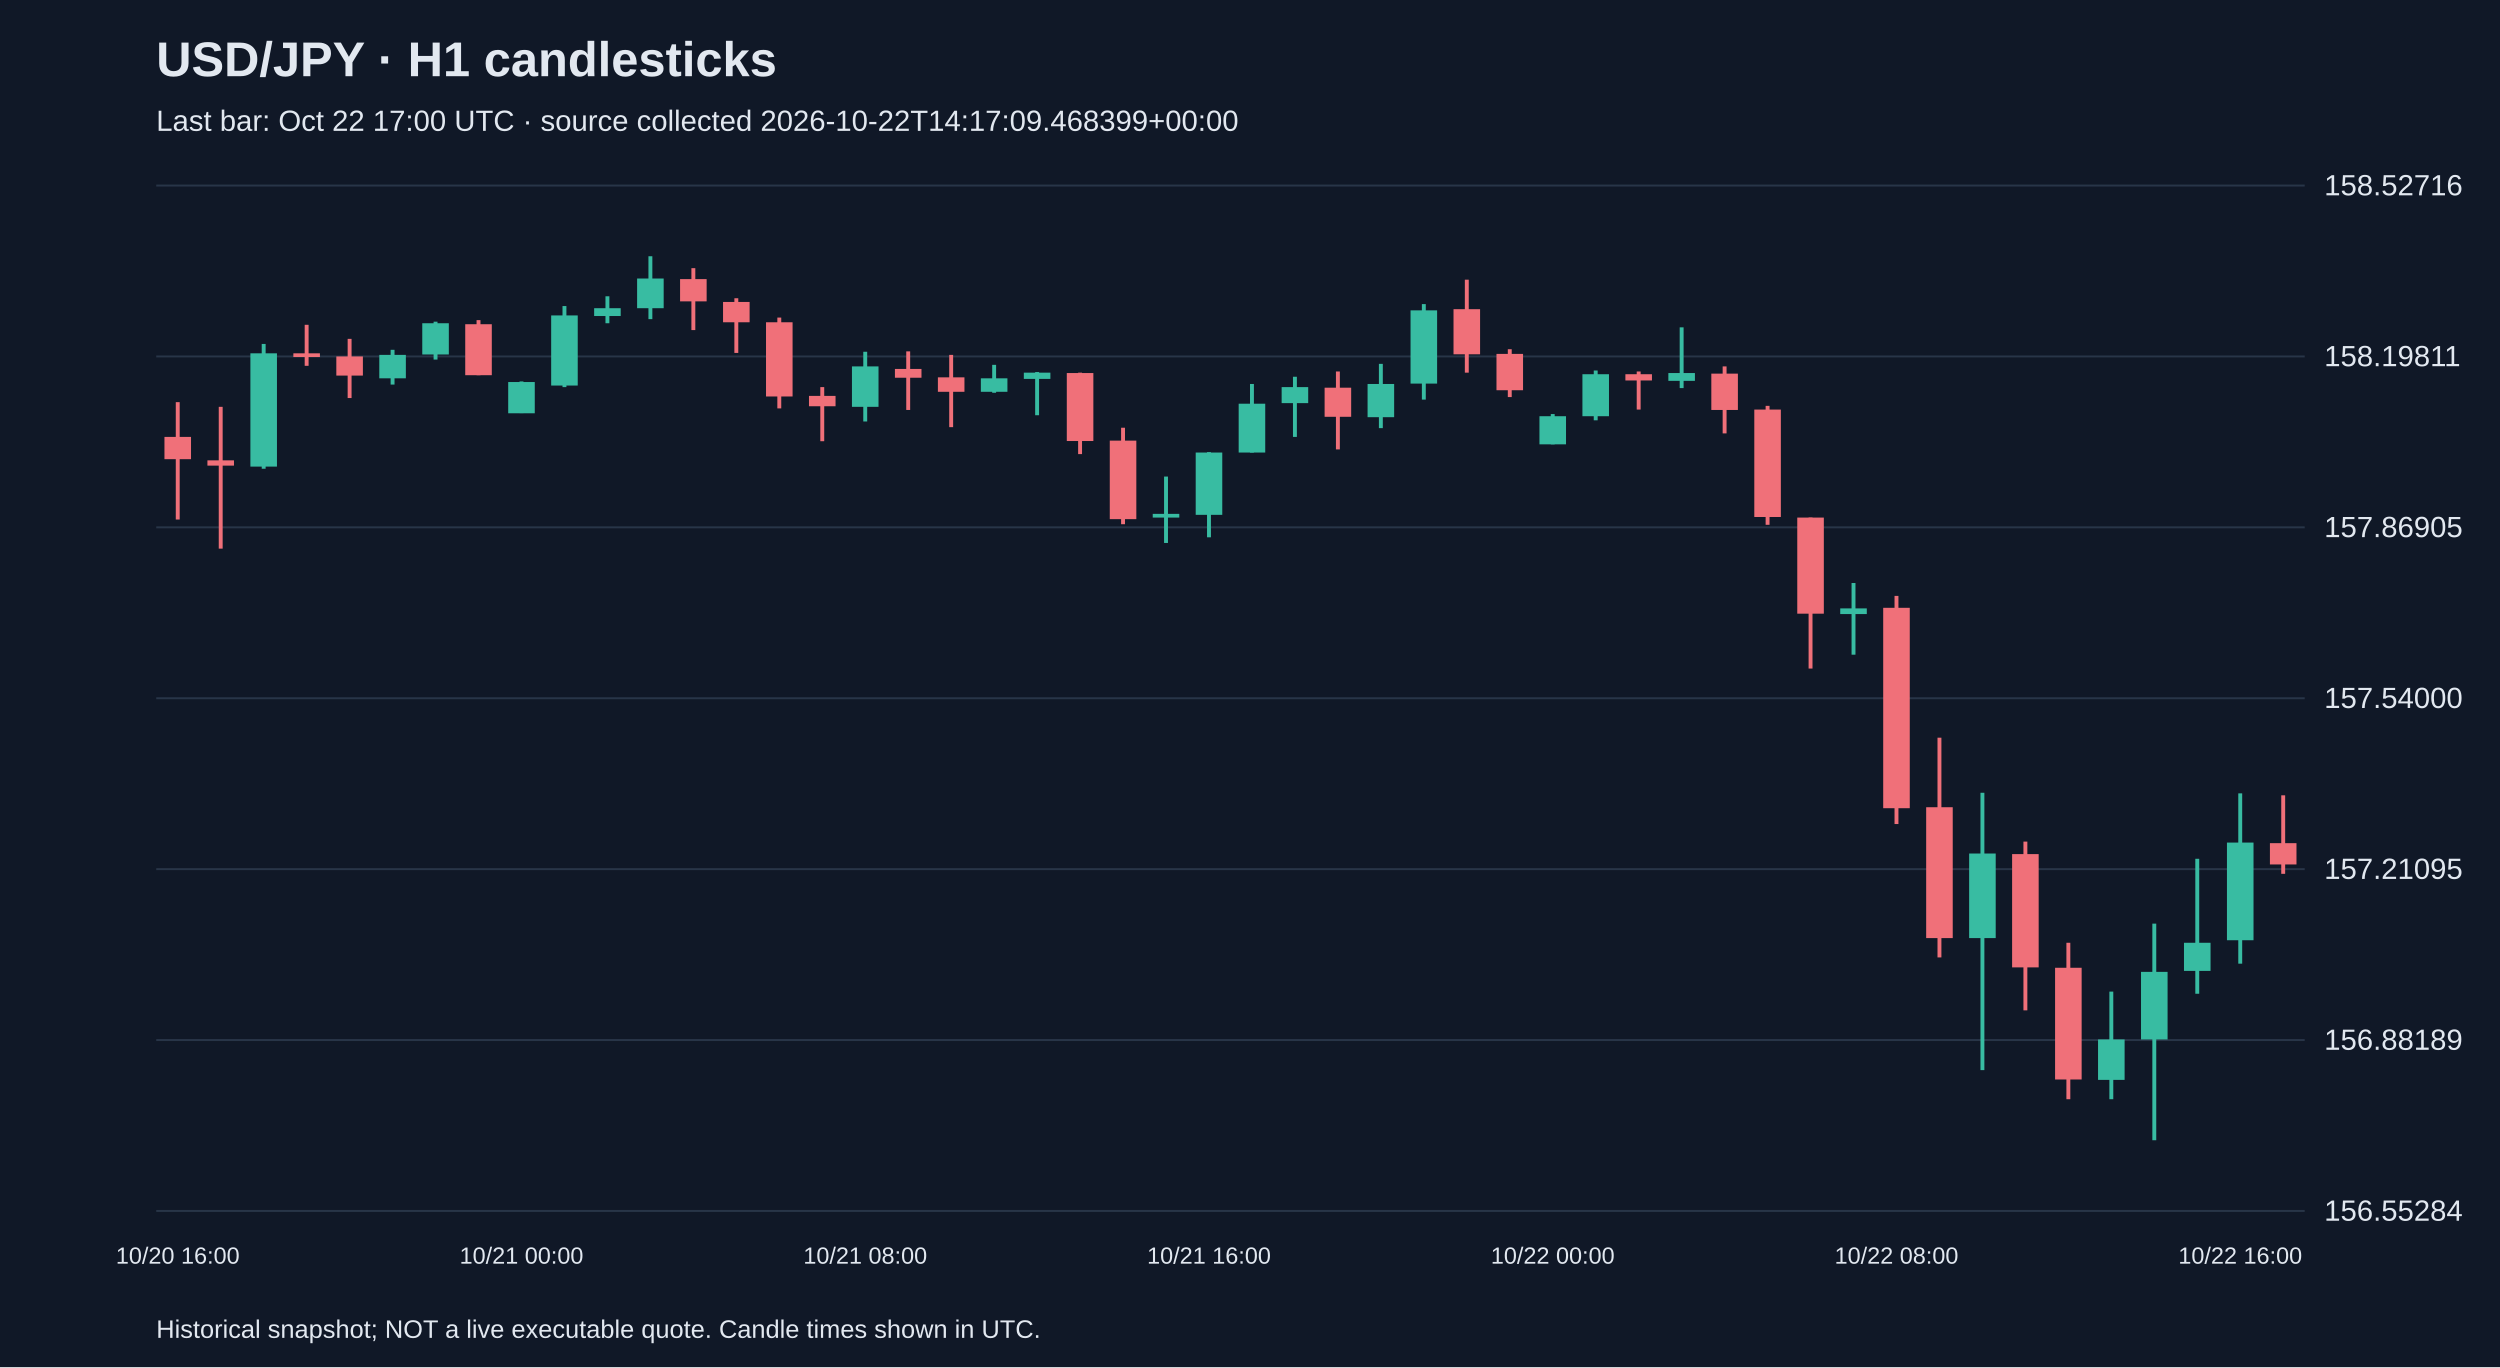
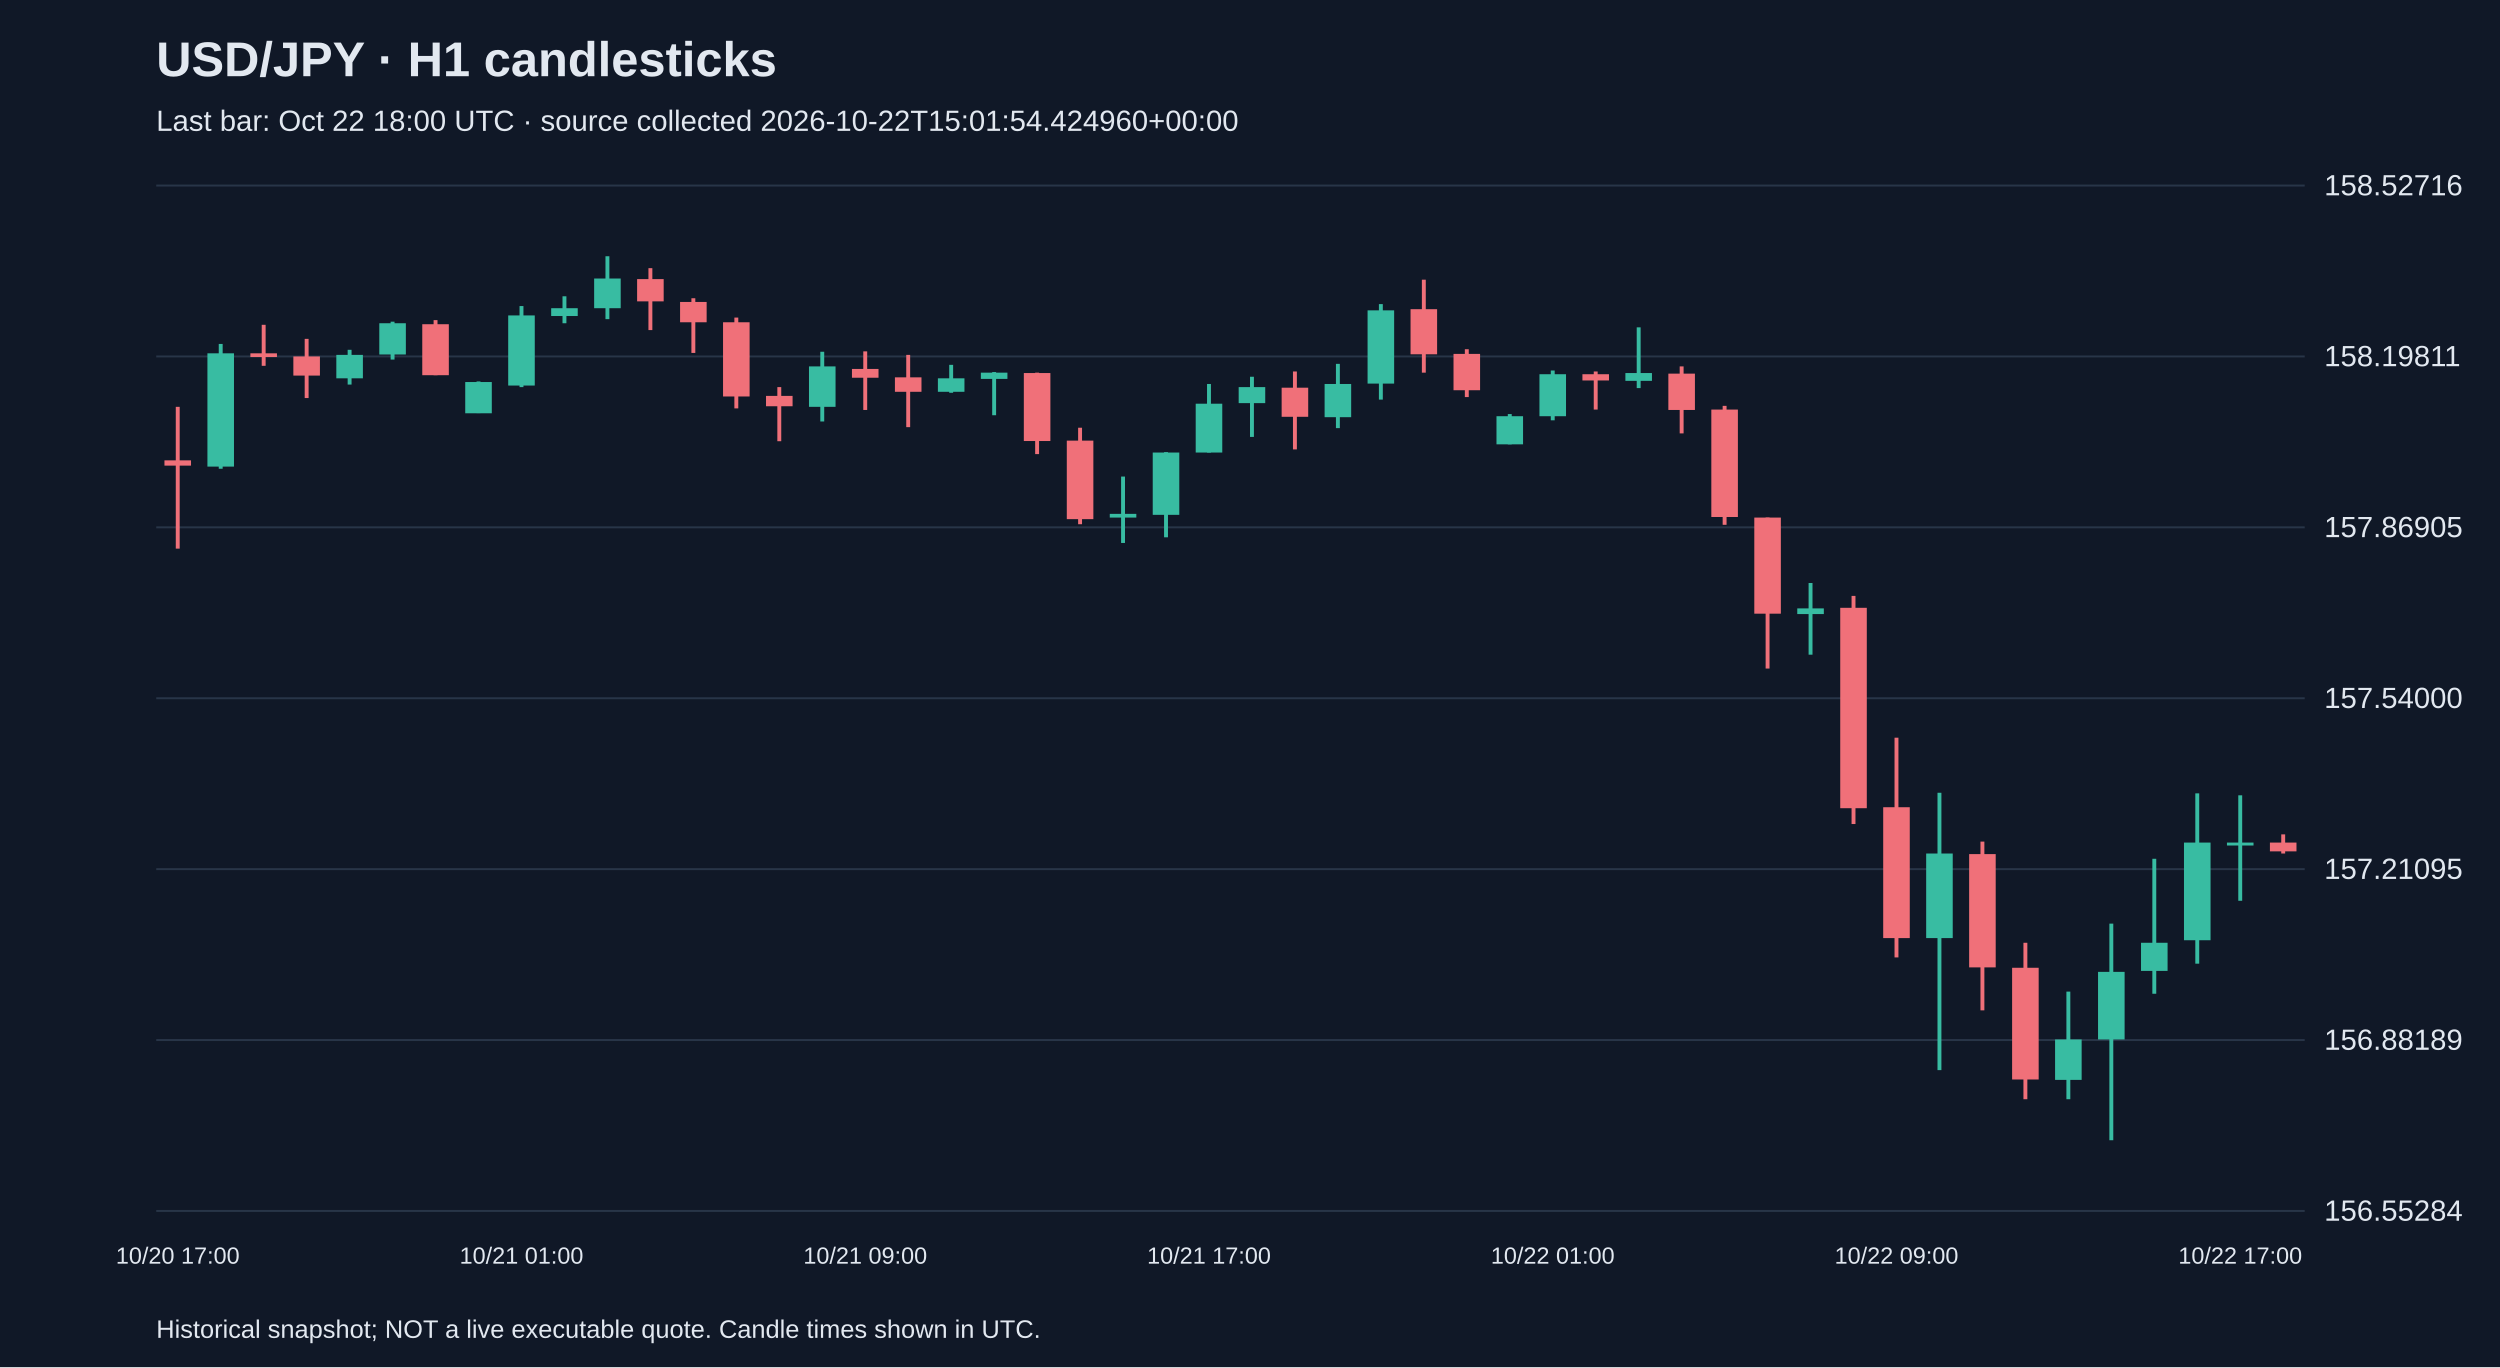
<svg xmlns="http://www.w3.org/2000/svg" viewBox="0 0 1280 700">
  <rect width="100%" height="100%" fill="#101827" />
  <style>text{font-family:Arial,sans-serif;fill:#e2e8f0}</style>
  <text x="80" y="39" font-size="25" font-weight="bold">USD/JPY · H1 candlesticks</text>
-   <text x="80" y="67" font-size="15" fill="#a6b1c5">Last bar: Oct 22 17:00 UTC · source collected 2026-10-22T14:17:09.468399+00:00</text>
+   <text x="80" y="67" font-size="15" fill="#a6b1c5">Last bar: Oct 22 18:00 UTC · source collected 2026-10-22T15:01:54.424960+00:00</text>
  <line x1="80" y1="620.0" x2="1180" y2="620.0" stroke="#283548" />
  <text x="1190" y="625.0" font-size="15">156.55284</text>
  <line x1="80" y1="532.5" x2="1180" y2="532.5" stroke="#283548" />
  <text x="1190" y="537.5" font-size="15">156.88189</text>
  <line x1="80" y1="445.0" x2="1180" y2="445.0" stroke="#283548" />
  <text x="1190" y="450.0" font-size="15">157.21095</text>
  <line x1="80" y1="357.5" x2="1180" y2="357.5" stroke="#283548" />
  <text x="1190" y="362.5" font-size="15">157.54000</text>
  <line x1="80" y1="270.0" x2="1180" y2="270.0" stroke="#283548" />
  <text x="1190" y="275.0" font-size="15">157.86905</text>
  <line x1="80" y1="182.5" x2="1180" y2="182.5" stroke="#283548" />
  <text x="1190" y="187.5" font-size="15">158.19811</text>
  <line x1="80" y1="95.0" x2="1180" y2="95.0" stroke="#283548" />
  <text x="1190" y="100.0" font-size="15">158.52716</text>
-   <line x1="91.0" y1="205.9" x2="91.0" y2="266.0" stroke="#f07079" stroke-width="2" />
-   <rect x="84.2" y="223.7" width="13.6" height="11.4" fill="#f07079" />
-   <text x="91.0" y="647" text-anchor="middle" font-size="12">10/20 16:00</text>
-   <line x1="113.0" y1="208.3" x2="113.0" y2="280.9" stroke="#f07079" stroke-width="2" />
-   <rect x="106.2" y="235.7" width="13.6" height="2.7" fill="#f07079" />
-   <line x1="135.0" y1="176.1" x2="135.0" y2="240.0" stroke="#38bca2" stroke-width="2" />
-   <rect x="128.2" y="180.9" width="13.6" height="58.0" fill="#38bca2" />
-   <line x1="157.0" y1="166.3" x2="157.0" y2="187.3" stroke="#f07079" stroke-width="2" />
-   <rect x="150.2" y="180.9" width="13.6" height="1.9" fill="#f07079" />
-   <line x1="179.0" y1="173.5" x2="179.0" y2="203.8" stroke="#f07079" stroke-width="2" />
-   <rect x="172.2" y="182.5" width="13.6" height="9.8" fill="#f07079" />
-   <line x1="201.0" y1="179.1" x2="201.0" y2="196.9" stroke="#38bca2" stroke-width="2" />
-   <rect x="194.2" y="181.7" width="13.6" height="12.0" fill="#38bca2" />
-   <line x1="223.0" y1="164.7" x2="223.0" y2="184.1" stroke="#38bca2" stroke-width="2" />
-   <rect x="216.2" y="165.5" width="13.6" height="16.0" fill="#38bca2" />
-   <line x1="245.0" y1="163.9" x2="245.0" y2="192.1" stroke="#f07079" stroke-width="2" />
-   <rect x="238.2" y="166.0" width="13.6" height="26.1" fill="#f07079" />
-   <line x1="267.0" y1="195.3" x2="267.0" y2="211.5" stroke="#38bca2" stroke-width="2" />
-   <rect x="260.2" y="195.6" width="13.6" height="16.0" fill="#38bca2" />
-   <text x="267.0" y="647" text-anchor="middle" font-size="12">10/21 00:00</text>
-   <line x1="289.0" y1="156.7" x2="289.0" y2="198.2" stroke="#38bca2" stroke-width="2" />
-   <rect x="282.2" y="161.5" width="13.6" height="35.9" fill="#38bca2" />
-   <line x1="311.0" y1="151.7" x2="311.0" y2="165.5" stroke="#38bca2" stroke-width="2" />
-   <rect x="304.2" y="157.8" width="13.6" height="4.0" fill="#38bca2" />
-   <line x1="333.0" y1="131.2" x2="333.0" y2="163.4" stroke="#38bca2" stroke-width="2" />
-   <rect x="326.2" y="142.6" width="13.6" height="15.2" fill="#38bca2" />
-   <line x1="355.0" y1="137.3" x2="355.0" y2="169.0" stroke="#f07079" stroke-width="2" />
-   <rect x="348.2" y="142.9" width="13.6" height="11.4" fill="#f07079" />
-   <line x1="377.0" y1="152.7" x2="377.0" y2="180.7" stroke="#f07079" stroke-width="2" />
-   <rect x="370.2" y="154.6" width="13.6" height="10.4" fill="#f07079" />
-   <line x1="399.0" y1="162.6" x2="399.0" y2="209.1" stroke="#f07079" stroke-width="2" />
-   <rect x="392.2" y="165.0" width="13.6" height="38.0" fill="#f07079" />
-   <line x1="421.0" y1="198.2" x2="421.0" y2="225.9" stroke="#f07079" stroke-width="2" />
-   <rect x="414.2" y="202.7" width="13.6" height="5.3" fill="#f07079" />
-   <line x1="443.0" y1="180.1" x2="443.0" y2="215.8" stroke="#38bca2" stroke-width="2" />
-   <rect x="436.2" y="187.6" width="13.6" height="20.7" fill="#38bca2" />
-   <text x="443.0" y="647" text-anchor="middle" font-size="12">10/21 08:00</text>
-   <line x1="465.0" y1="179.9" x2="465.0" y2="209.9" stroke="#f07079" stroke-width="2" />
-   <rect x="458.2" y="188.9" width="13.6" height="4.5" fill="#f07079" />
-   <line x1="487.0" y1="181.7" x2="487.0" y2="218.7" stroke="#f07079" stroke-width="2" />
-   <rect x="480.2" y="193.2" width="13.6" height="7.4" fill="#f07079" />
-   <line x1="509.0" y1="186.8" x2="509.0" y2="201.1" stroke="#38bca2" stroke-width="2" />
-   <rect x="502.2" y="193.7" width="13.6" height="6.9" fill="#38bca2" />
-   <line x1="531.0" y1="190.5" x2="531.0" y2="212.6" stroke="#38bca2" stroke-width="2" />
-   <rect x="524.2" y="190.8" width="13.6" height="3.2" fill="#38bca2" />
-   <line x1="553.0" y1="190.8" x2="553.0" y2="232.5" stroke="#f07079" stroke-width="2" />
-   <rect x="546.2" y="191.0" width="13.6" height="34.8" fill="#f07079" />
-   <line x1="575.0" y1="219.0" x2="575.0" y2="268.4" stroke="#f07079" stroke-width="2" />
-   <rect x="568.2" y="225.6" width="13.6" height="40.2" fill="#f07079" />
-   <line x1="597.0" y1="244.0" x2="597.0" y2="278.0" stroke="#38bca2" stroke-width="2" />
-   <rect x="590.2" y="263.1" width="13.6" height="1.9" fill="#38bca2" />
-   <line x1="619.0" y1="231.5" x2="619.0" y2="275.1" stroke="#38bca2" stroke-width="2" />
-   <rect x="612.2" y="231.7" width="13.6" height="31.9" fill="#38bca2" />
-   <text x="619.0" y="647" text-anchor="middle" font-size="12">10/21 16:00</text>
-   <line x1="641.0" y1="196.6" x2="641.0" y2="231.7" stroke="#38bca2" stroke-width="2" />
-   <rect x="634.2" y="206.7" width="13.6" height="25.0" fill="#38bca2" />
-   <line x1="663.0" y1="192.9" x2="663.0" y2="223.7" stroke="#38bca2" stroke-width="2" />
-   <rect x="656.2" y="198.2" width="13.6" height="8.2" fill="#38bca2" />
-   <line x1="685.0" y1="190.2" x2="685.0" y2="230.1" stroke="#f07079" stroke-width="2" />
-   <rect x="678.2" y="198.5" width="13.6" height="14.9" fill="#f07079" />
-   <line x1="707.0" y1="186.3" x2="707.0" y2="219.2" stroke="#38bca2" stroke-width="2" />
-   <rect x="700.2" y="196.6" width="13.6" height="17.0" fill="#38bca2" />
-   <line x1="729.0" y1="155.7" x2="729.0" y2="204.6" stroke="#38bca2" stroke-width="2" />
-   <rect x="722.2" y="158.9" width="13.6" height="37.5" fill="#38bca2" />
-   <line x1="751.0" y1="143.2" x2="751.0" y2="190.8" stroke="#f07079" stroke-width="2" />
-   <rect x="744.2" y="158.3" width="13.6" height="23.1" fill="#f07079" />
-   <line x1="773.0" y1="178.8" x2="773.0" y2="203.3" stroke="#f07079" stroke-width="2" />
-   <rect x="766.2" y="181.2" width="13.6" height="18.6" fill="#f07079" />
-   <line x1="795.0" y1="212.0" x2="795.0" y2="227.5" stroke="#38bca2" stroke-width="2" />
-   <rect x="788.2" y="213.1" width="13.6" height="14.4" fill="#38bca2" />
-   <text x="795.0" y="647" text-anchor="middle" font-size="12">10/22 00:00</text>
-   <line x1="817.0" y1="189.7" x2="817.0" y2="215.2" stroke="#38bca2" stroke-width="2" />
-   <rect x="810.2" y="191.6" width="13.6" height="21.5" fill="#38bca2" />
-   <line x1="839.0" y1="190.2" x2="839.0" y2="209.7" stroke="#f07079" stroke-width="2" />
-   <rect x="832.2" y="191.6" width="13.6" height="3.2" fill="#f07079" />
-   <line x1="861.0" y1="167.6" x2="861.0" y2="198.7" stroke="#38bca2" stroke-width="2" />
-   <rect x="854.2" y="191.0" width="13.6" height="4.0" fill="#38bca2" />
-   <line x1="883.0" y1="187.6" x2="883.0" y2="221.9" stroke="#f07079" stroke-width="2" />
-   <rect x="876.2" y="191.3" width="13.6" height="18.6" fill="#f07079" />
-   <line x1="905.0" y1="207.8" x2="905.0" y2="268.7" stroke="#f07079" stroke-width="2" />
-   <rect x="898.2" y="209.7" width="13.6" height="55.0" fill="#f07079" />
-   <line x1="927.0" y1="265.0" x2="927.0" y2="342.3" stroke="#f07079" stroke-width="2" />
-   <rect x="920.2" y="265.0" width="13.6" height="49.2" fill="#f07079" />
-   <line x1="949.0" y1="298.5" x2="949.0" y2="335.2" stroke="#38bca2" stroke-width="2" />
-   <rect x="942.2" y="311.5" width="13.6" height="2.9" fill="#38bca2" />
-   <line x1="971.0" y1="305.1" x2="971.0" y2="421.9" stroke="#f07079" stroke-width="2" />
-   <rect x="964.2" y="311.2" width="13.6" height="102.6" fill="#f07079" />
-   <text x="971.0" y="647" text-anchor="middle" font-size="12">10/22 08:00</text>
-   <line x1="993.0" y1="377.7" x2="993.0" y2="490.2" stroke="#f07079" stroke-width="2" />
-   <rect x="986.2" y="413.3" width="13.6" height="67.0" fill="#f07079" />
-   <line x1="1015.0" y1="405.9" x2="1015.0" y2="547.9" stroke="#38bca2" stroke-width="2" />
-   <rect x="1008.2" y="437.0" width="13.6" height="43.3" fill="#38bca2" />
-   <line x1="1037.0" y1="430.9" x2="1037.0" y2="517.3" stroke="#f07079" stroke-width="2" />
-   <rect x="1030.2" y="437.3" width="13.6" height="58.0" fill="#f07079" />
-   <line x1="1059.0" y1="482.7" x2="1059.0" y2="562.8" stroke="#f07079" stroke-width="2" />
-   <rect x="1052.2" y="495.5" width="13.6" height="57.2" fill="#f07079" />
-   <line x1="1081.0" y1="507.7" x2="1081.0" y2="562.8" stroke="#38bca2" stroke-width="2" />
-   <rect x="1074.2" y="532.2" width="13.6" height="20.7" fill="#38bca2" />
-   <line x1="1103.0" y1="472.9" x2="1103.0" y2="583.8" stroke="#38bca2" stroke-width="2" />
-   <rect x="1096.2" y="497.6" width="13.6" height="34.6" fill="#38bca2" />
-   <line x1="1125.0" y1="439.7" x2="1125.0" y2="508.8" stroke="#38bca2" stroke-width="2" />
-   <rect x="1118.2" y="482.7" width="13.6" height="14.4" fill="#38bca2" />
-   <line x1="1147.0" y1="406.2" x2="1147.0" y2="493.4" stroke="#38bca2" stroke-width="2" />
-   <rect x="1140.2" y="431.4" width="13.6" height="50.0" fill="#38bca2" />
-   <text x="1147.0" y="647" text-anchor="middle" font-size="12">10/22 16:00</text>
-   <line x1="1169.0" y1="407.2" x2="1169.0" y2="447.4" stroke="#f07079" stroke-width="2" />
-   <rect x="1162.2" y="431.7" width="13.6" height="10.9" fill="#f07079" />
+   <line x1="91.0" y1="208.3" x2="91.0" y2="280.9" stroke="#f07079" stroke-width="2" />
+   <rect x="84.2" y="235.7" width="13.6" height="2.7" fill="#f07079" />
+   <text x="91.0" y="647" text-anchor="middle" font-size="12">10/20 17:00</text>
+   <line x1="113.0" y1="176.1" x2="113.0" y2="240.0" stroke="#38bca2" stroke-width="2" />
+   <rect x="106.2" y="180.9" width="13.6" height="58.0" fill="#38bca2" />
+   <line x1="135.0" y1="166.3" x2="135.0" y2="187.3" stroke="#f07079" stroke-width="2" />
+   <rect x="128.2" y="180.9" width="13.6" height="1.9" fill="#f07079" />
+   <line x1="157.0" y1="173.5" x2="157.0" y2="203.8" stroke="#f07079" stroke-width="2" />
+   <rect x="150.2" y="182.5" width="13.6" height="9.8" fill="#f07079" />
+   <line x1="179.0" y1="179.1" x2="179.0" y2="196.9" stroke="#38bca2" stroke-width="2" />
+   <rect x="172.2" y="181.7" width="13.6" height="12.0" fill="#38bca2" />
+   <line x1="201.0" y1="164.7" x2="201.0" y2="184.1" stroke="#38bca2" stroke-width="2" />
+   <rect x="194.2" y="165.5" width="13.6" height="16.0" fill="#38bca2" />
+   <line x1="223.0" y1="163.9" x2="223.0" y2="192.1" stroke="#f07079" stroke-width="2" />
+   <rect x="216.2" y="166.0" width="13.6" height="26.1" fill="#f07079" />
+   <line x1="245.0" y1="195.3" x2="245.0" y2="211.5" stroke="#38bca2" stroke-width="2" />
+   <rect x="238.2" y="195.6" width="13.6" height="16.0" fill="#38bca2" />
+   <line x1="267.0" y1="156.7" x2="267.0" y2="198.2" stroke="#38bca2" stroke-width="2" />
+   <rect x="260.2" y="161.5" width="13.6" height="35.9" fill="#38bca2" />
+   <text x="267.0" y="647" text-anchor="middle" font-size="12">10/21 01:00</text>
+   <line x1="289.0" y1="151.7" x2="289.0" y2="165.5" stroke="#38bca2" stroke-width="2" />
+   <rect x="282.2" y="157.8" width="13.6" height="4.0" fill="#38bca2" />
+   <line x1="311.0" y1="131.2" x2="311.0" y2="163.4" stroke="#38bca2" stroke-width="2" />
+   <rect x="304.2" y="142.6" width="13.6" height="15.2" fill="#38bca2" />
+   <line x1="333.0" y1="137.3" x2="333.0" y2="169.0" stroke="#f07079" stroke-width="2" />
+   <rect x="326.2" y="142.9" width="13.6" height="11.4" fill="#f07079" />
+   <line x1="355.0" y1="152.7" x2="355.0" y2="180.7" stroke="#f07079" stroke-width="2" />
+   <rect x="348.2" y="154.6" width="13.6" height="10.4" fill="#f07079" />
+   <line x1="377.0" y1="162.6" x2="377.0" y2="209.1" stroke="#f07079" stroke-width="2" />
+   <rect x="370.2" y="165.0" width="13.6" height="38.0" fill="#f07079" />
+   <line x1="399.0" y1="198.2" x2="399.0" y2="225.9" stroke="#f07079" stroke-width="2" />
+   <rect x="392.2" y="202.7" width="13.6" height="5.3" fill="#f07079" />
+   <line x1="421.0" y1="180.1" x2="421.0" y2="215.8" stroke="#38bca2" stroke-width="2" />
+   <rect x="414.2" y="187.6" width="13.6" height="20.7" fill="#38bca2" />
+   <line x1="443.0" y1="179.9" x2="443.0" y2="209.9" stroke="#f07079" stroke-width="2" />
+   <rect x="436.2" y="188.9" width="13.6" height="4.5" fill="#f07079" />
+   <text x="443.0" y="647" text-anchor="middle" font-size="12">10/21 09:00</text>
+   <line x1="465.0" y1="181.7" x2="465.0" y2="218.7" stroke="#f07079" stroke-width="2" />
+   <rect x="458.2" y="193.2" width="13.6" height="7.4" fill="#f07079" />
+   <line x1="487.0" y1="186.8" x2="487.0" y2="201.1" stroke="#38bca2" stroke-width="2" />
+   <rect x="480.2" y="193.7" width="13.6" height="6.9" fill="#38bca2" />
+   <line x1="509.0" y1="190.5" x2="509.0" y2="212.6" stroke="#38bca2" stroke-width="2" />
+   <rect x="502.2" y="190.8" width="13.6" height="3.2" fill="#38bca2" />
+   <line x1="531.0" y1="190.8" x2="531.0" y2="232.5" stroke="#f07079" stroke-width="2" />
+   <rect x="524.2" y="191.0" width="13.6" height="34.8" fill="#f07079" />
+   <line x1="553.0" y1="219.0" x2="553.0" y2="268.4" stroke="#f07079" stroke-width="2" />
+   <rect x="546.2" y="225.6" width="13.6" height="40.2" fill="#f07079" />
+   <line x1="575.0" y1="244.0" x2="575.0" y2="278.0" stroke="#38bca2" stroke-width="2" />
+   <rect x="568.2" y="263.1" width="13.6" height="1.9" fill="#38bca2" />
+   <line x1="597.0" y1="231.5" x2="597.0" y2="275.1" stroke="#38bca2" stroke-width="2" />
+   <rect x="590.2" y="231.7" width="13.6" height="31.9" fill="#38bca2" />
+   <line x1="619.0" y1="196.6" x2="619.0" y2="231.7" stroke="#38bca2" stroke-width="2" />
+   <rect x="612.2" y="206.7" width="13.6" height="25.0" fill="#38bca2" />
+   <text x="619.0" y="647" text-anchor="middle" font-size="12">10/21 17:00</text>
+   <line x1="641.0" y1="192.9" x2="641.0" y2="223.7" stroke="#38bca2" stroke-width="2" />
+   <rect x="634.2" y="198.2" width="13.6" height="8.2" fill="#38bca2" />
+   <line x1="663.0" y1="190.2" x2="663.0" y2="230.1" stroke="#f07079" stroke-width="2" />
+   <rect x="656.2" y="198.5" width="13.6" height="14.9" fill="#f07079" />
+   <line x1="685.0" y1="186.3" x2="685.0" y2="219.2" stroke="#38bca2" stroke-width="2" />
+   <rect x="678.2" y="196.6" width="13.6" height="17.0" fill="#38bca2" />
+   <line x1="707.0" y1="155.7" x2="707.0" y2="204.6" stroke="#38bca2" stroke-width="2" />
+   <rect x="700.2" y="158.9" width="13.6" height="37.5" fill="#38bca2" />
+   <line x1="729.0" y1="143.2" x2="729.0" y2="190.8" stroke="#f07079" stroke-width="2" />
+   <rect x="722.2" y="158.3" width="13.6" height="23.1" fill="#f07079" />
+   <line x1="751.0" y1="178.8" x2="751.0" y2="203.3" stroke="#f07079" stroke-width="2" />
+   <rect x="744.2" y="181.2" width="13.6" height="18.6" fill="#f07079" />
+   <line x1="773.0" y1="212.0" x2="773.0" y2="227.5" stroke="#38bca2" stroke-width="2" />
+   <rect x="766.2" y="213.1" width="13.6" height="14.4" fill="#38bca2" />
+   <line x1="795.0" y1="189.7" x2="795.0" y2="215.2" stroke="#38bca2" stroke-width="2" />
+   <rect x="788.2" y="191.6" width="13.6" height="21.5" fill="#38bca2" />
+   <text x="795.0" y="647" text-anchor="middle" font-size="12">10/22 01:00</text>
+   <line x1="817.0" y1="190.2" x2="817.0" y2="209.7" stroke="#f07079" stroke-width="2" />
+   <rect x="810.2" y="191.6" width="13.6" height="3.2" fill="#f07079" />
+   <line x1="839.0" y1="167.6" x2="839.0" y2="198.7" stroke="#38bca2" stroke-width="2" />
+   <rect x="832.2" y="191.0" width="13.6" height="4.0" fill="#38bca2" />
+   <line x1="861.0" y1="187.6" x2="861.0" y2="221.9" stroke="#f07079" stroke-width="2" />
+   <rect x="854.2" y="191.3" width="13.6" height="18.6" fill="#f07079" />
+   <line x1="883.0" y1="207.8" x2="883.0" y2="268.7" stroke="#f07079" stroke-width="2" />
+   <rect x="876.2" y="209.7" width="13.6" height="55.0" fill="#f07079" />
+   <line x1="905.0" y1="265.0" x2="905.0" y2="342.3" stroke="#f07079" stroke-width="2" />
+   <rect x="898.2" y="265.0" width="13.6" height="49.2" fill="#f07079" />
+   <line x1="927.0" y1="298.5" x2="927.0" y2="335.2" stroke="#38bca2" stroke-width="2" />
+   <rect x="920.2" y="311.5" width="13.6" height="2.9" fill="#38bca2" />
+   <line x1="949.0" y1="305.1" x2="949.0" y2="421.9" stroke="#f07079" stroke-width="2" />
+   <rect x="942.2" y="311.2" width="13.6" height="102.6" fill="#f07079" />
+   <line x1="971.0" y1="377.7" x2="971.0" y2="490.2" stroke="#f07079" stroke-width="2" />
+   <rect x="964.2" y="413.3" width="13.6" height="67.0" fill="#f07079" />
+   <text x="971.0" y="647" text-anchor="middle" font-size="12">10/22 09:00</text>
+   <line x1="993.0" y1="405.9" x2="993.0" y2="547.9" stroke="#38bca2" stroke-width="2" />
+   <rect x="986.2" y="437.0" width="13.6" height="43.3" fill="#38bca2" />
+   <line x1="1015.0" y1="430.9" x2="1015.0" y2="517.3" stroke="#f07079" stroke-width="2" />
+   <rect x="1008.2" y="437.3" width="13.6" height="58.0" fill="#f07079" />
+   <line x1="1037.0" y1="482.7" x2="1037.0" y2="562.8" stroke="#f07079" stroke-width="2" />
+   <rect x="1030.2" y="495.5" width="13.6" height="57.2" fill="#f07079" />
+   <line x1="1059.0" y1="507.7" x2="1059.0" y2="562.8" stroke="#38bca2" stroke-width="2" />
+   <rect x="1052.2" y="532.2" width="13.6" height="20.7" fill="#38bca2" />
+   <line x1="1081.0" y1="472.9" x2="1081.0" y2="583.8" stroke="#38bca2" stroke-width="2" />
+   <rect x="1074.2" y="497.6" width="13.6" height="34.6" fill="#38bca2" />
+   <line x1="1103.0" y1="439.7" x2="1103.0" y2="508.8" stroke="#38bca2" stroke-width="2" />
+   <rect x="1096.2" y="482.7" width="13.6" height="14.4" fill="#38bca2" />
+   <line x1="1125.0" y1="406.2" x2="1125.0" y2="493.4" stroke="#38bca2" stroke-width="2" />
+   <rect x="1118.2" y="431.4" width="13.6" height="50.0" fill="#38bca2" />
+   <line x1="1147.0" y1="407.2" x2="1147.0" y2="461.2" stroke="#38bca2" stroke-width="2" />
+   <rect x="1140.2" y="431.4" width="13.6" height="1.5" fill="#38bca2" />
+   <text x="1147.0" y="647" text-anchor="middle" font-size="12">10/22 17:00</text>
+   <line x1="1169.0" y1="427.2" x2="1169.0" y2="437.0" stroke="#f07079" stroke-width="2" />
+   <rect x="1162.2" y="431.4" width="13.6" height="4.5" fill="#f07079" />
  <text x="80" y="685" font-size="13">Historical snapshot; NOT a live executable quote. Candle times shown in UTC.</text>
</svg>
